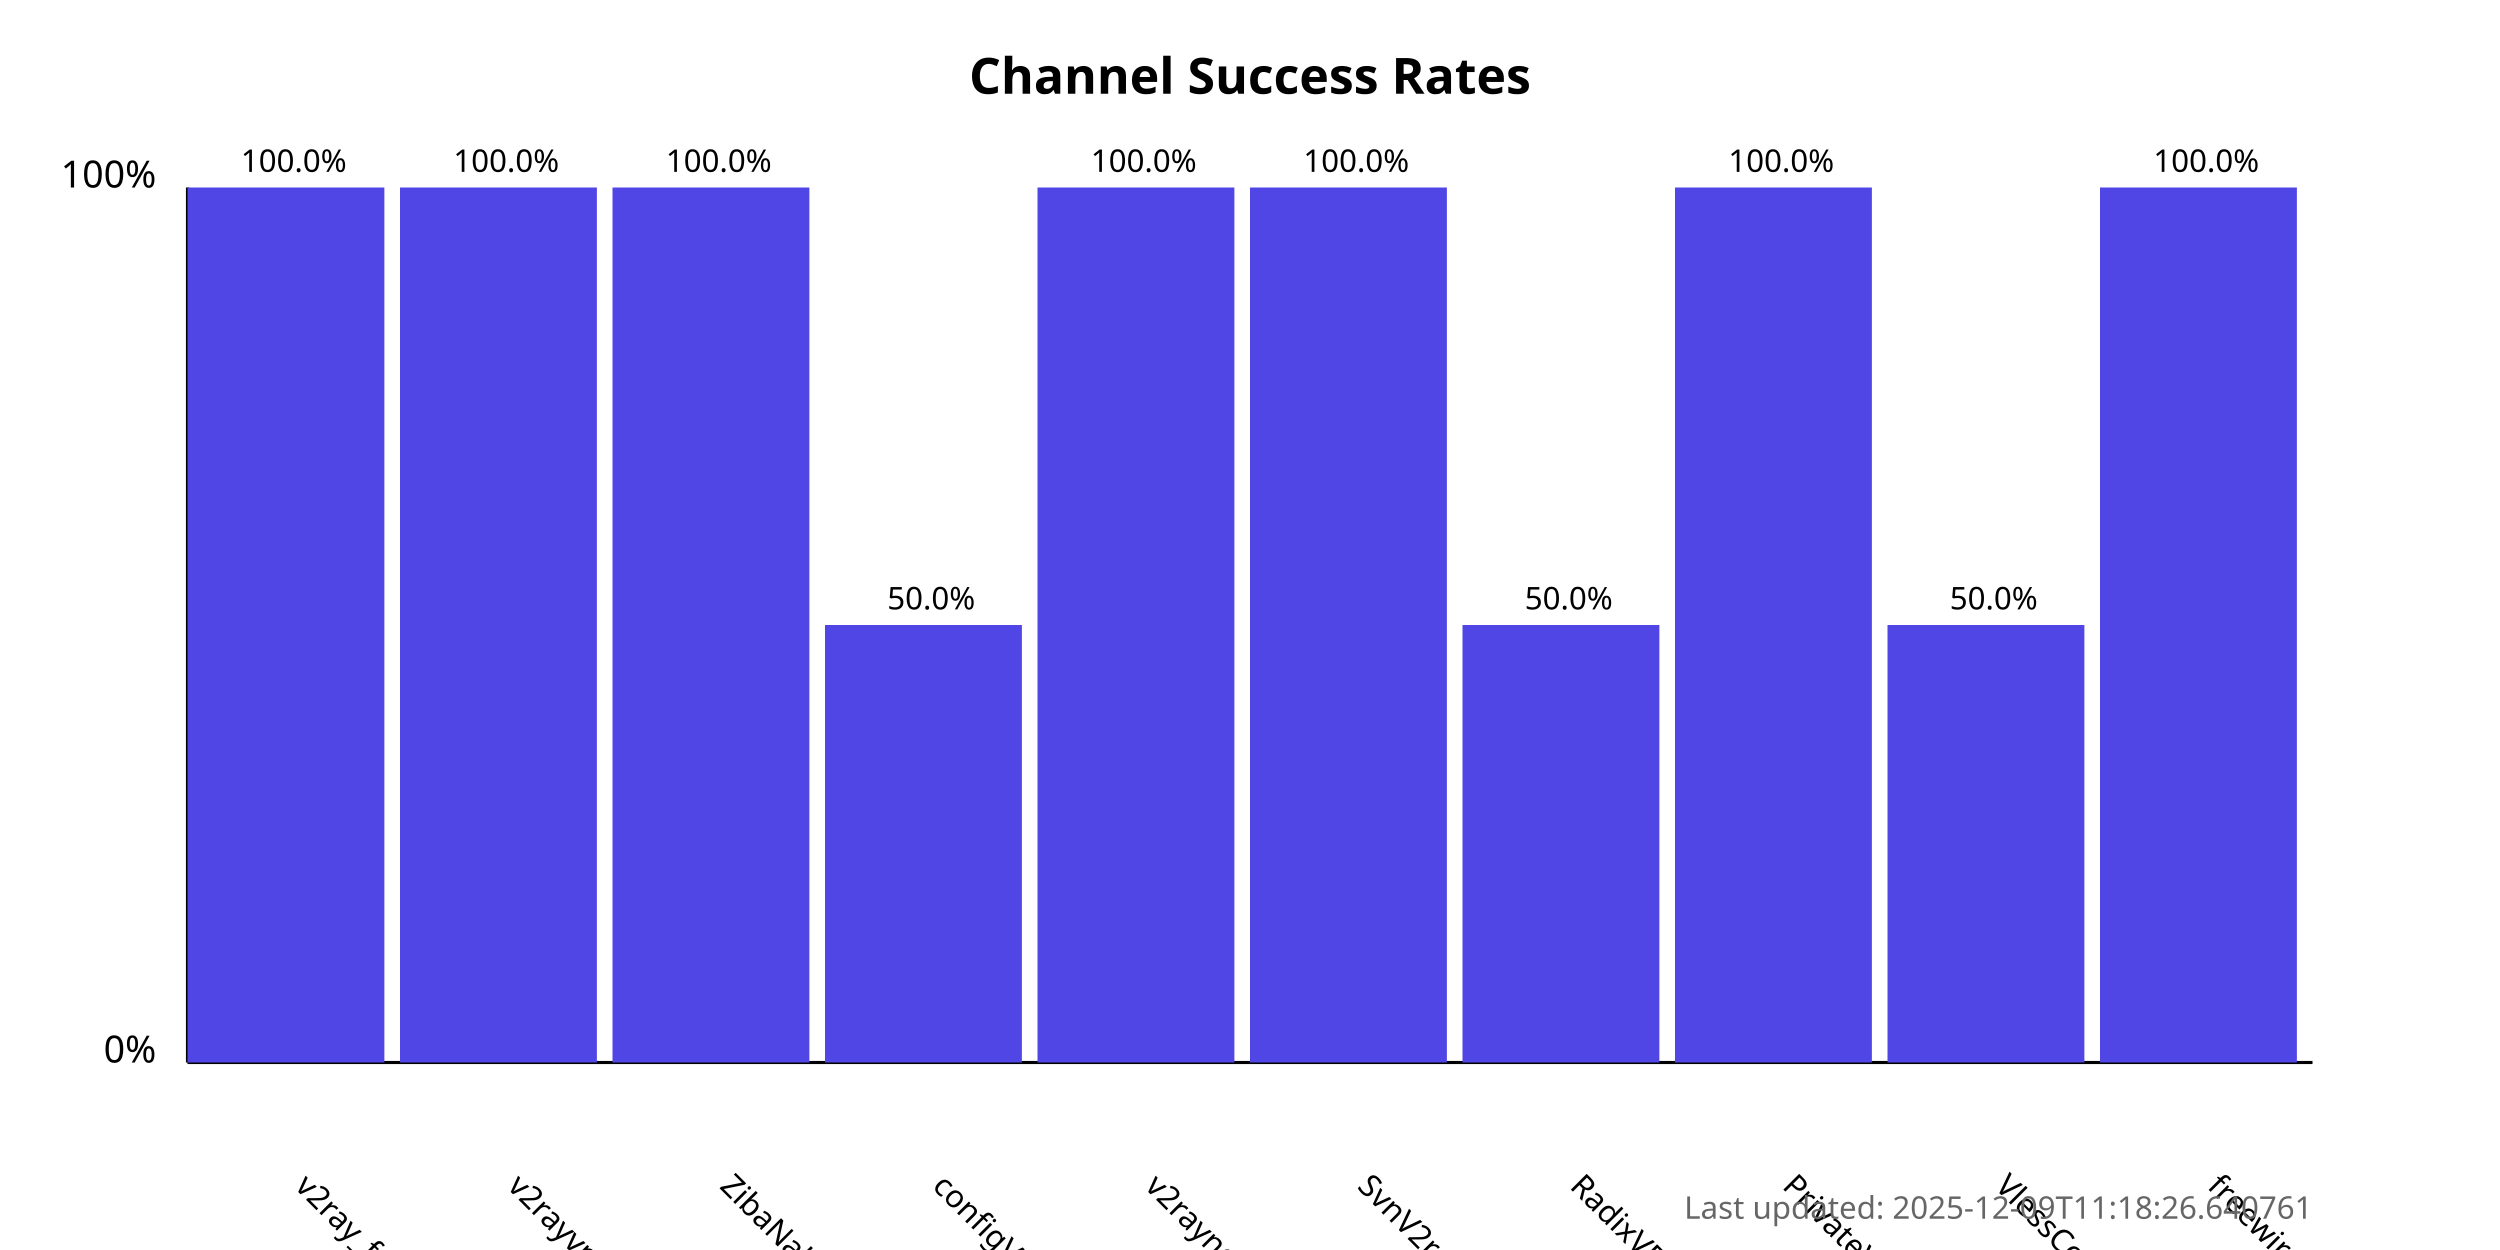
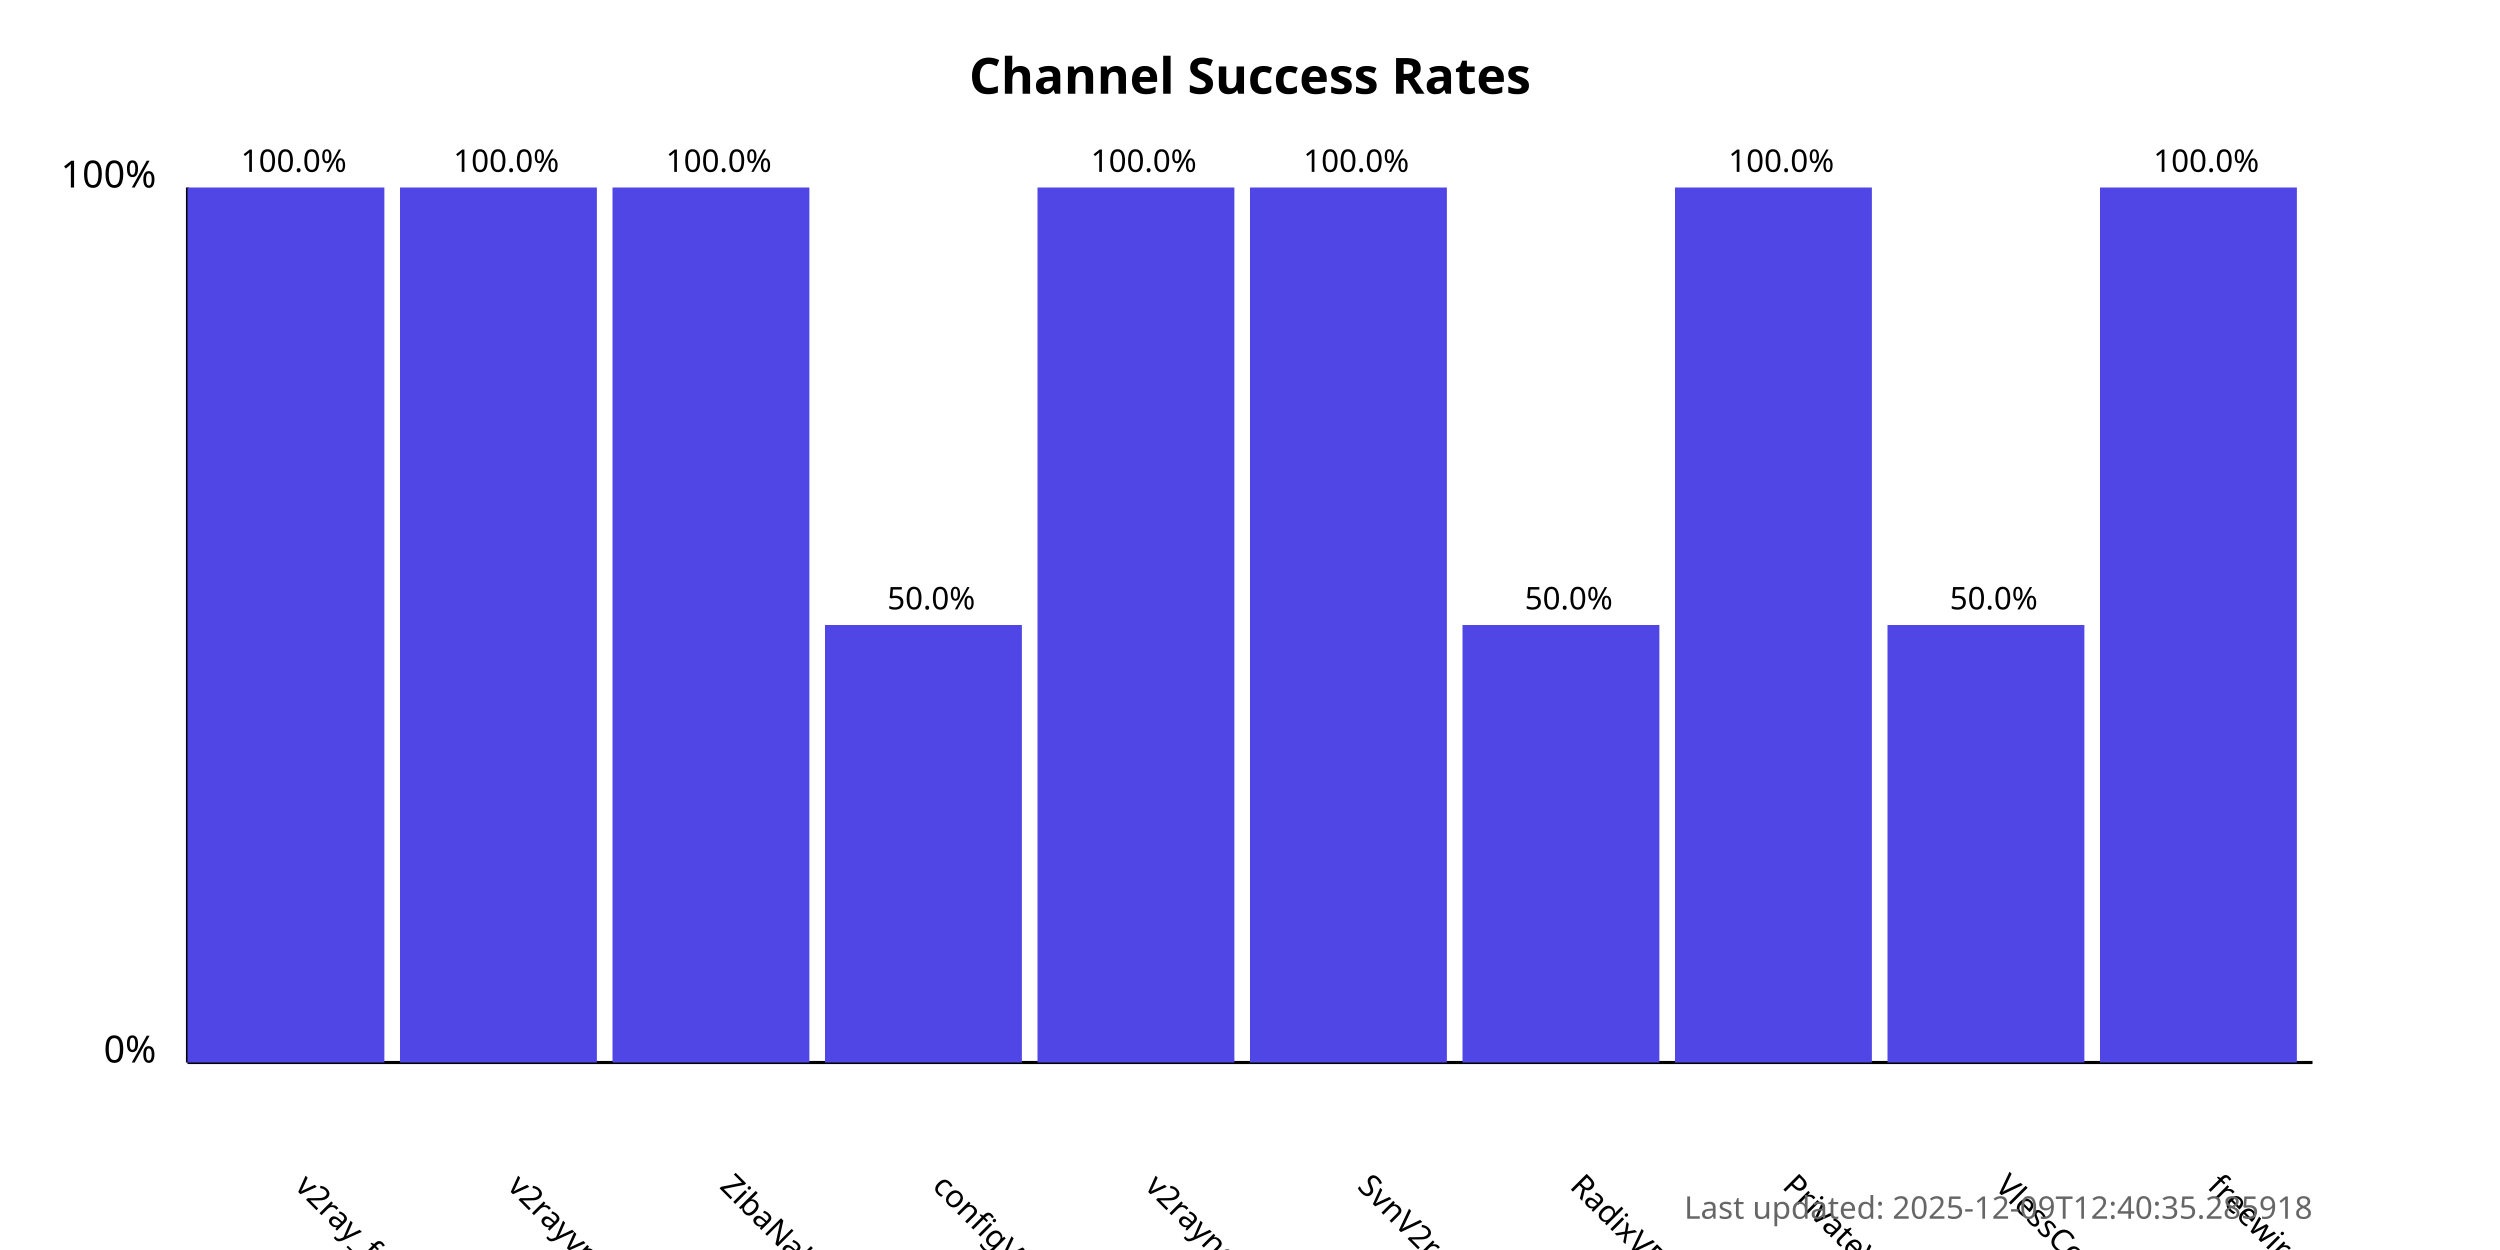
<svg xmlns="http://www.w3.org/2000/svg" width="800" height="400">
  <style>
            .chart-title { font: bold 16px sans-serif; }
            .axis-label { font: 12px sans-serif; }
            .tick-label { font: 10px sans-serif; }
            .bar { fill: #4f46e5; }
            .bar:hover { fill: #6366f1; }
            .timestamp { font: 10px sans-serif; fill: #666; }
        </style>
  <text x="400.0" y="30" text-anchor="middle" class="chart-title">
            Channel Success Rates
        </text>
  <line x1="60" y1="340" x2="60" y2="60" stroke="black" stroke-width="1" />
  <line x1="60" y1="340" x2="740" y2="340" stroke="black" stroke-width="1" />
  <text x="50" y="340" text-anchor="end" class="axis-label">0%</text>
  <text x="50" y="60" text-anchor="end" class="axis-label">100%</text>
  <g>
    <rect x="60" y="60.0" width="63.0" height="280.0" class="bar" />
    <text x="94.0" y="380" transform="rotate(45, 94.0, 380)" text-anchor="start" class="tick-label">
                v2ray_free_conf
            </text>
    <text x="94.0" y="55.0" text-anchor="middle" class="tick-label">
                100.0%
            </text>
  </g>
  <g>
    <rect x="128.0" y="60.0" width="63.0" height="280.0" class="bar" />
    <text x="162.0" y="380" transform="rotate(45, 162.0, 380)" text-anchor="start" class="tick-label">
                v2rayvpno
            </text>
    <text x="162.0" y="55.0" text-anchor="middle" class="tick-label">
                100.0%
            </text>
  </g>
  <g>
    <rect x="196.0" y="60.0" width="63.0" height="280.0" class="bar" />
    <text x="230.0" y="380" transform="rotate(45, 230.0, 380)" text-anchor="start" class="tick-label">
                ZibaNabz
            </text>
    <text x="230.0" y="55.0" text-anchor="middle" class="tick-label">
                100.0%
            </text>
  </g>
  <g>
    <rect x="264.0" y="200.0" width="63.0" height="140.0" class="bar" />
    <text x="298.0" y="380" transform="rotate(45, 298.0, 380)" text-anchor="start" class="tick-label">
                configV2rayForFree
            </text>
    <text x="298.0" y="195.0" text-anchor="middle" class="tick-label">
                50.0%
            </text>
  </g>
  <g>
    <rect x="332.0" y="60.0" width="63.0" height="280.0" class="bar" />
    <text x="366.0" y="380" transform="rotate(45, 366.0, 380)" text-anchor="start" class="tick-label">
                v2rayngvpn
            </text>
    <text x="366.0" y="55.0" text-anchor="middle" class="tick-label">
                100.0%
            </text>
  </g>
  <g>
    <rect x="400.0" y="60.0" width="63.0" height="280.0" class="bar" />
    <text x="434.0" y="380" transform="rotate(45, 434.0, 380)" text-anchor="start" class="tick-label">
                SvnV2ray
            </text>
    <text x="434.0" y="55.0" text-anchor="middle" class="tick-label">
                100.0%
            </text>
  </g>
  <g>
    <rect x="468.0" y="200.0" width="63.0" height="140.0" class="bar" />
    <text x="502.0" y="380" transform="rotate(45, 502.0, 380)" text-anchor="start" class="tick-label">
                RadixVPN
            </text>
    <text x="502.0" y="195.0" text-anchor="middle" class="tick-label">
                50.0%
            </text>
  </g>
  <g>
    <rect x="536.0" y="60.0" width="63.0" height="280.0" class="bar" />
    <text x="570.0" y="380" transform="rotate(45, 570.0, 380)" text-anchor="start" class="tick-label">
                PrivateVPNs
            </text>
    <text x="570.0" y="55.0" text-anchor="middle" class="tick-label">
                100.0%
            </text>
  </g>
  <g>
    <rect x="604.0" y="200.0" width="63.0" height="140.0" class="bar" />
    <text x="638.0" y="380" transform="rotate(45, 638.0, 380)" text-anchor="start" class="tick-label">
                VlessConfig
            </text>
    <text x="638.0" y="195.0" text-anchor="middle" class="tick-label">
                50.0%
            </text>
  </g>
  <g>
    <rect x="672.0" y="60.0" width="63.0" height="280.0" class="bar" />
    <text x="706.0" y="380" transform="rotate(45, 706.0, 380)" text-anchor="start" class="tick-label">
                freewireguard
            </text>
    <text x="706.0" y="55.0" text-anchor="middle" class="tick-label">
                100.0%
            </text>
  </g>
  <text x="740" y="390" text-anchor="end" class="timestamp">
-             Last updated: 2025-12-09T11:18:26.640761
+             Last updated: 2025-12-09T12:40:35.285918
        </text>
</svg>
